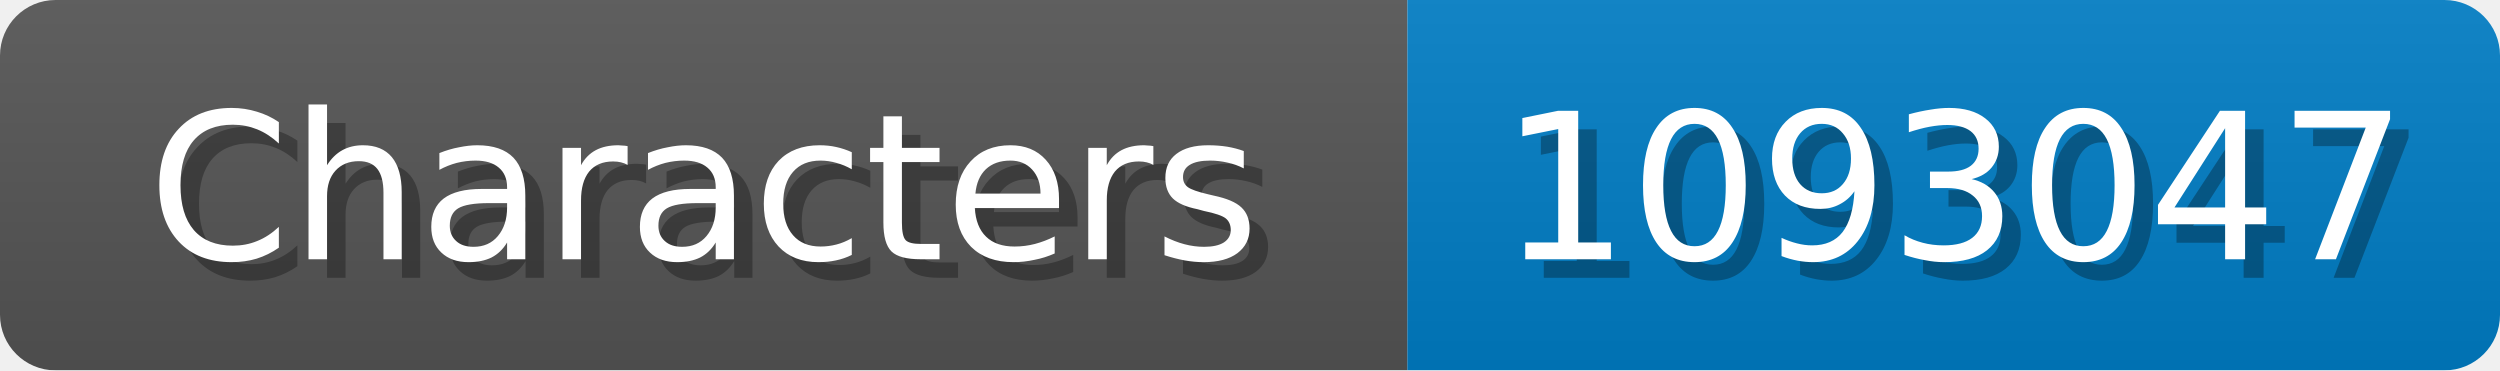
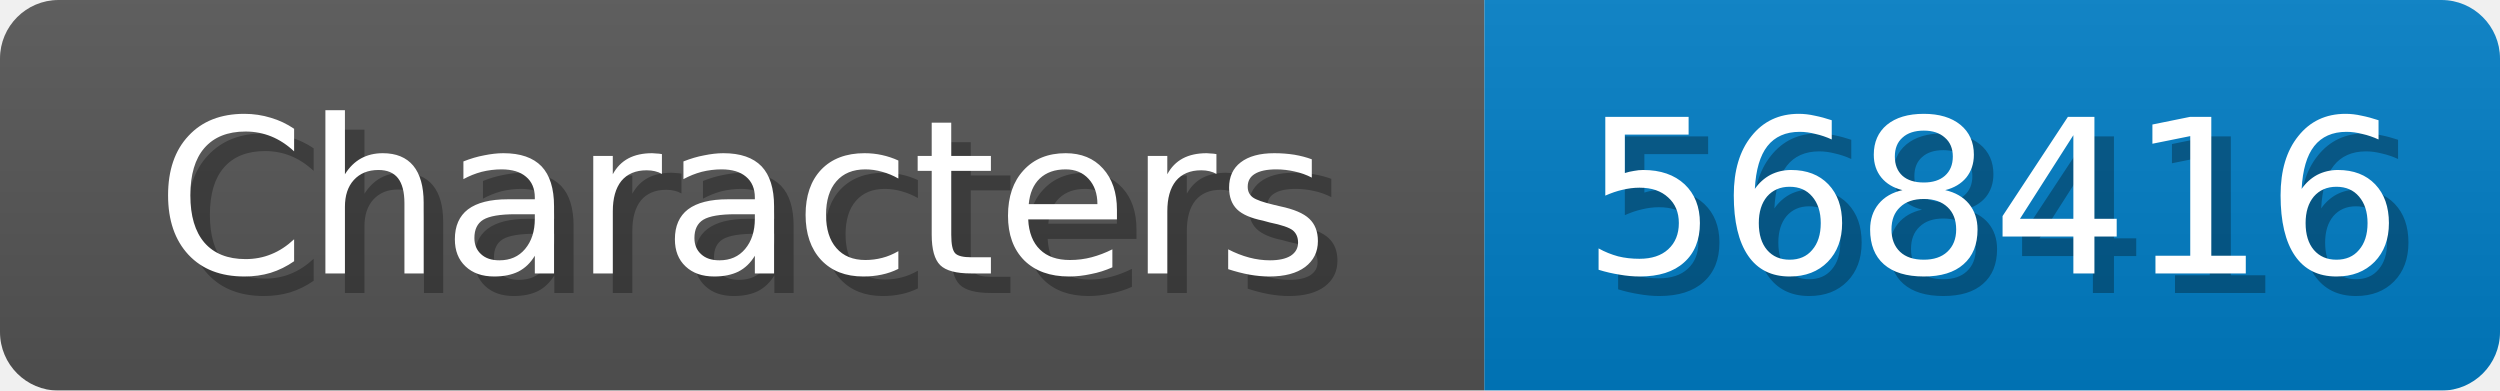
- <svg xmlns="http://www.w3.org/2000/svg" width="135" height="20">
+ <svg xmlns="http://www.w3.org/2000/svg" width="128" height="20">
  <linearGradient id="b" x2="0" y2="100%">
    <stop offset="0" stop-color="#bbb" stop-opacity=".1" />
    <stop offset="1" stop-opacity=".1" />
  </linearGradient>
  <mask id="anybadge_1">
-     <rect width="135" height="20" rx="3" fill="#fff" />
+     <rect width="128" height="20" rx="3" fill="#fff" />
  </mask>
  <g mask="url(#anybadge_1)">
    <path fill="#555" d="M0 0h76v20H0z" />
-     <path fill="#007ec6" d="M76 0h59v20H76z" />
-     <path fill="url(#b)" d="M0 0h135v20H0z" />
+     <path fill="#007ec6" d="M76 0h52v20H76z" />
+     <path fill="url(#b)" d="M0 0h128v20H0z" />
  </g>
  <g fill="#fff" text-anchor="middle" font-family="DejaVu Sans,Verdana,Geneva,sans-serif" font-size="11">
    <text x="39.0" y="15" fill="#010101" fill-opacity=".3">Characters</text>
    <text x="38.0" y="14">Characters</text>
  </g>
  <g fill="#fff" text-anchor="middle" font-family="DejaVu Sans,Verdana,Geneva,sans-serif" font-size="11">
-     <text x="106.5" y="15" fill="#010101" fill-opacity=".3">1093047</text>
-     <text x="105.5" y="14">1093047</text>
+     <text x="103.0" y="15" fill="#010101" fill-opacity=".3">568416</text>
+     <text x="102.0" y="14">568416</text>
  </g>
</svg>
